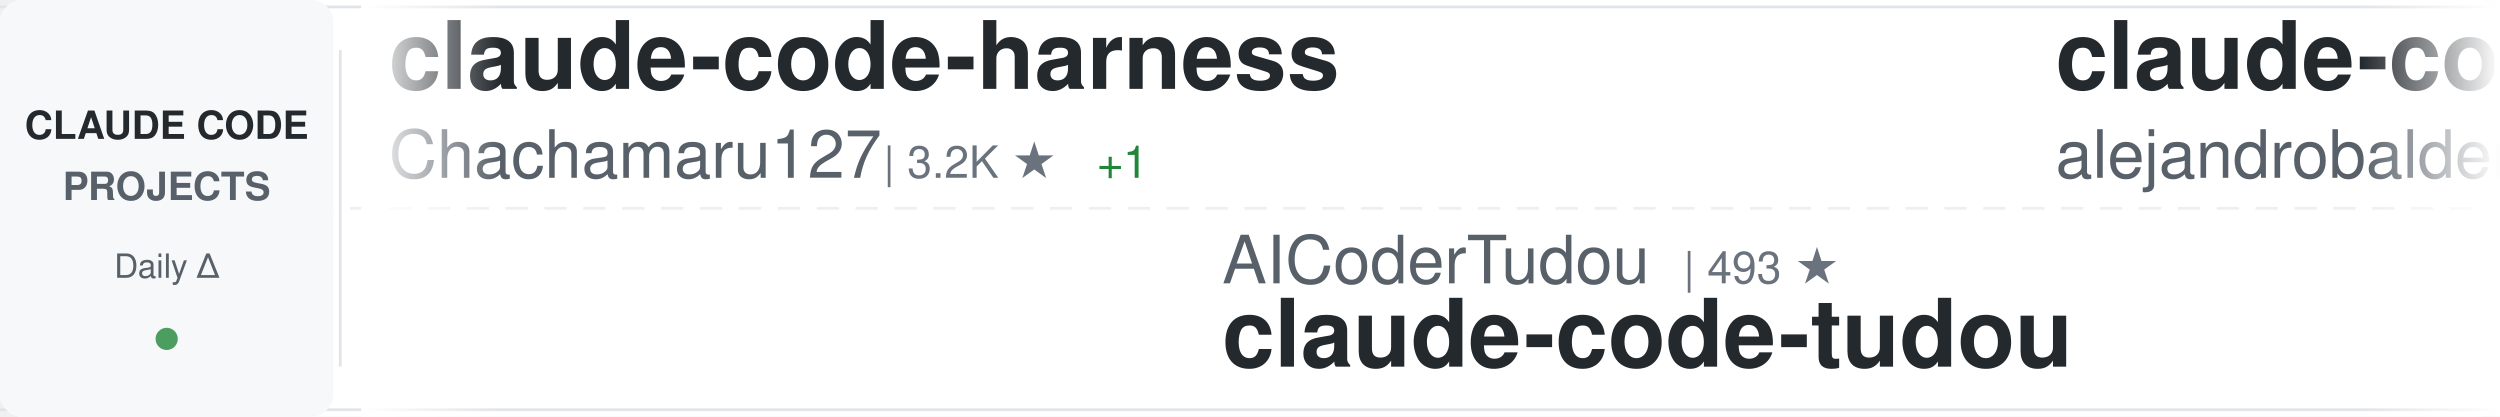
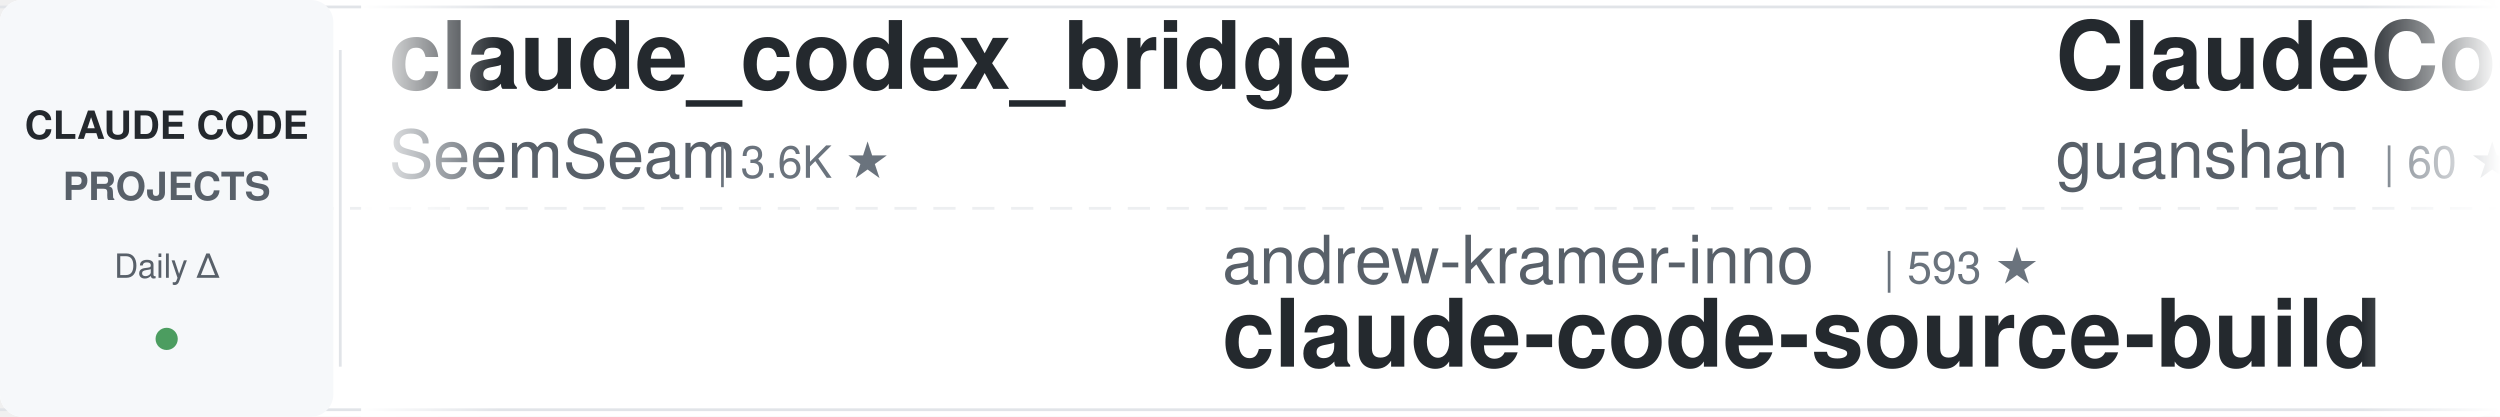
<svg xmlns="http://www.w3.org/2000/svg" width="900" height="150">
  <defs>
    <linearGradient id="awesomeLeftFade" x1="0%" y1="0%" x2="100%" y2="0%">
      <stop offset="0%" style="stop-color:#ffffff;stop-opacity:1" />
      <stop offset="100%" style="stop-color:#ffffff;stop-opacity:0" />
    </linearGradient>
    <linearGradient id="awesomeRightFade" x1="0%" y1="0%" x2="100%" y2="0%">
      <stop offset="0%" style="stop-color:#ffffff;stop-opacity:0" />
      <stop offset="100%" style="stop-color:#ffffff;stop-opacity:1" />
    </linearGradient>
  </defs>
  <rect width="900" height="150" fill="#ffffff" rx="8" />
  <rect x="0" y="2" width="900" height="1" fill="#e1e4e8" />
  <rect x="0" y="147" width="900" height="1" fill="#e1e4e8" />
  <line x1="0" y1="75" x2="900" y2="75" stroke="#e1e4e8" stroke-width="1" stroke-dasharray="8 6" opacity="0.6" />
  <rect x="0" y="0" width="120" height="150" fill="#f6f8fa" rx="8" />
  <text x="60" y="50" font-family="-apple-system, BlinkMacSystemFont, 'Segoe UI', Helvetica, Arial, sans-serif" font-size="14" font-weight="600" fill="#24292e" text-anchor="middle">CLAUDE CODE</text>
  <text x="60" y="72" font-family="-apple-system, BlinkMacSystemFont, 'Segoe UI', Helvetica, Arial, sans-serif" font-size="14" font-weight="600" fill="#586069" text-anchor="middle">PROJECTS</text>
  <text x="60" y="100" font-family="-apple-system, BlinkMacSystemFont, 'Segoe UI', Helvetica, Arial, sans-serif" font-size="12" font-weight="500" fill="#586069" text-anchor="middle">Daily Δ</text>
  <circle cx="60" cy="122" r="4" fill="#22863a" opacity="0.8" />
  <rect x="122" y="18" width="1" height="114" fill="#e1e4e8" />
  <clipPath id="awesomeTickerClip">
    <rect x="130" y="0" width="770" height="150" />
  </clipPath>
  <g clip-path="url(#awesomeTickerClip)">
    <g id="awesomeTickerItems">
      <animateTransform attributeName="transform" attributeType="XML" type="translate" from="0 0" to="-3000 0" dur="54s" repeatCount="indefinite" />
      <g transform="translate(0, 0)">
-         <text x="140" y="32" font-family="-apple-system, BlinkMacSystemFont, 'Segoe UI', Helvetica, Arial, sans-serif" font-size="34" font-weight="600" fill="#24292e">claude-code-harness</text>
-         <text x="140" y="64" font-family="-apple-system, BlinkMacSystemFont, 'Segoe UI', Helvetica, Arial, sans-serif" font-size="24" font-weight="400" fill="#586069">Chachamaru127</text>
-         <text x="318" y="64" font-family="-apple-system, BlinkMacSystemFont, 'Segoe UI', Helvetica, Arial, sans-serif" font-size="16" font-weight="500" fill="#6a737d">| 3.2K ★</text>
-         <text x="395" y="64" font-family="-apple-system, BlinkMacSystemFont, 'Segoe UI', Helvetica, Arial, sans-serif" font-size="16" font-weight="500" fill="#22863a"> +1</text>
+         <text x="140" y="32" font-family="-apple-system, BlinkMacSystemFont, 'Segoe UI', Helvetica, Arial, sans-serif" font-size="34" font-weight="600" fill="#24292e">claude_codex_bridge</text>
+         <text x="140" y="64" font-family="-apple-system, BlinkMacSystemFont, 'Segoe UI', Helvetica, Arial, sans-serif" font-size="24" font-weight="400" fill="#586069">SeemSeam</text>
+         <text x="258" y="64" font-family="-apple-system, BlinkMacSystemFont, 'Segoe UI', Helvetica, Arial, sans-serif" font-size="16" font-weight="500" fill="#6a737d">| 3.6K ★</text>
      </g>
      <g transform="translate(300, 0)">
-         <text x="140" y="102" font-family="-apple-system, BlinkMacSystemFont, 'Segoe UI', Helvetica, Arial, sans-serif" font-size="24" font-weight="400" fill="#586069">AICoderTudou</text>
-         <text x="306" y="102" font-family="-apple-system, BlinkMacSystemFont, 'Segoe UI', Helvetica, Arial, sans-serif" font-size="16" font-weight="500" fill="#6a737d">| 493 ★</text>
-         <text x="140" y="132" font-family="-apple-system, BlinkMacSystemFont, 'Segoe UI', Helvetica, Arial, sans-serif" font-size="34" font-weight="600" fill="#24292e">claude-code-tudou</text>
+         <text x="140" y="102" font-family="-apple-system, BlinkMacSystemFont, 'Segoe UI', Helvetica, Arial, sans-serif" font-size="24" font-weight="400" fill="#586069">andrew-kramer-inno</text>
+         <text x="378" y="102" font-family="-apple-system, BlinkMacSystemFont, 'Segoe UI', Helvetica, Arial, sans-serif" font-size="16" font-weight="500" fill="#6a737d">| 593 ★</text>
+         <text x="140" y="132" font-family="-apple-system, BlinkMacSystemFont, 'Segoe UI', Helvetica, Arial, sans-serif" font-size="34" font-weight="600" fill="#24292e">claude-code-source-build</text>
      </g>
      <g transform="translate(600, 0)">
-         <text x="140" y="32" font-family="-apple-system, BlinkMacSystemFont, 'Segoe UI', Helvetica, Arial, sans-serif" font-size="34" font-weight="600" fill="#24292e">claude-code-from-source</text>
-         <text x="140" y="64" font-family="-apple-system, BlinkMacSystemFont, 'Segoe UI', Helvetica, Arial, sans-serif" font-size="24" font-weight="400" fill="#586069">alejandrobalderas</text>
-         <text x="366" y="64" font-family="-apple-system, BlinkMacSystemFont, 'Segoe UI', Helvetica, Arial, sans-serif" font-size="16" font-weight="500" fill="#6a737d">| 3.0K ★</text>
-         <text x="443" y="64" font-family="-apple-system, BlinkMacSystemFont, 'Segoe UI', Helvetica, Arial, sans-serif" font-size="16" font-weight="500" fill="#22863a"> +1</text>
+         <text x="140" y="32" font-family="-apple-system, BlinkMacSystemFont, 'Segoe UI', Helvetica, Arial, sans-serif" font-size="34" font-weight="600" fill="#24292e">ClaudeCode</text>
+         <text x="140" y="64" font-family="-apple-system, BlinkMacSystemFont, 'Segoe UI', Helvetica, Arial, sans-serif" font-size="24" font-weight="400" fill="#586069">guanshan</text>
+         <text x="258" y="64" font-family="-apple-system, BlinkMacSystemFont, 'Segoe UI', Helvetica, Arial, sans-serif" font-size="16" font-weight="500" fill="#6a737d">| 60 ★</text>
      </g>
      <g transform="translate(900, 0)">
-         <text x="140" y="102" font-family="-apple-system, BlinkMacSystemFont, 'Segoe UI', Helvetica, Arial, sans-serif" font-size="24" font-weight="400" fill="#586069">lorryjovens-hub</text>
-         <text x="342" y="102" font-family="-apple-system, BlinkMacSystemFont, 'Segoe UI', Helvetica, Arial, sans-serif" font-size="16" font-weight="500" fill="#6a737d">| 1.7K ★</text>
-         <text x="140" y="132" font-family="-apple-system, BlinkMacSystemFont, 'Segoe UI', Helvetica, Arial, sans-serif" font-size="34" font-weight="600" fill="#24292e">claude-code-rust</text>
+         <text x="140" y="102" font-family="-apple-system, BlinkMacSystemFont, 'Segoe UI', Helvetica, Arial, sans-serif" font-size="24" font-weight="400" fill="#586069">luyao618</text>
+         <text x="258" y="102" font-family="-apple-system, BlinkMacSystemFont, 'Segoe UI', Helvetica, Arial, sans-serif" font-size="16" font-weight="500" fill="#6a737d">| 1.7K ★</text>
+         <text x="140" y="132" font-family="-apple-system, BlinkMacSystemFont, 'Segoe UI', Helvetica, Arial, sans-serif" font-size="34" font-weight="600" fill="#24292e">Claude-Code-Source-Study</text>
      </g>
      <g transform="translate(1200, 0)">
-         <text x="140" y="32" font-family="-apple-system, BlinkMacSystemFont, 'Segoe UI', Helvetica, Arial, sans-serif" font-size="34" font-weight="600" fill="#24292e">Claude-Code</text>
-         <text x="140" y="64" font-family="-apple-system, BlinkMacSystemFont, 'Segoe UI', Helvetica, Arial, sans-serif" font-size="24" font-weight="400" fill="#586069">OrcaWhisper</text>
-         <text x="294" y="64" font-family="-apple-system, BlinkMacSystemFont, 'Segoe UI', Helvetica, Arial, sans-serif" font-size="16" font-weight="500" fill="#6a737d">| 103 ★</text>
+         <text x="140" y="32" font-family="-apple-system, BlinkMacSystemFont, 'Segoe UI', Helvetica, Arial, sans-serif" font-size="34" font-weight="600" fill="#24292e">free-claude-code</text>
+         <text x="140" y="64" font-family="-apple-system, BlinkMacSystemFont, 'Segoe UI', Helvetica, Arial, sans-serif" font-size="24" font-weight="400" fill="#586069">Alishahryar1</text>
+         <text x="306" y="64" font-family="-apple-system, BlinkMacSystemFont, 'Segoe UI', Helvetica, Arial, sans-serif" font-size="16" font-weight="500" fill="#6a737d">| 60.8K ★</text>
+         <text x="392" y="64" font-family="-apple-system, BlinkMacSystemFont, 'Segoe UI', Helvetica, Arial, sans-serif" font-size="16" font-weight="500" fill="#22863a"> +15</text>
      </g>
      <g transform="translate(1500, 0)">
+         <text x="140" y="102" font-family="-apple-system, BlinkMacSystemFont, 'Segoe UI', Helvetica, Arial, sans-serif" font-size="24" font-weight="400" fill="#586069">Chachamaru127</text>
+         <text x="318" y="102" font-family="-apple-system, BlinkMacSystemFont, 'Segoe UI', Helvetica, Arial, sans-serif" font-size="16" font-weight="500" fill="#6a737d">| 3.2K ★</text>
+         <text x="395" y="102" font-family="-apple-system, BlinkMacSystemFont, 'Segoe UI', Helvetica, Arial, sans-serif" font-size="16" font-weight="500" fill="#22863a"> +1</text>
+         <text x="140" y="132" font-family="-apple-system, BlinkMacSystemFont, 'Segoe UI', Helvetica, Arial, sans-serif" font-size="34" font-weight="600" fill="#24292e">claude-code-harness</text>
+       </g>
+       <g transform="translate(1800, 0)">
+         <text x="140" y="32" font-family="-apple-system, BlinkMacSystemFont, 'Segoe UI', Helvetica, Arial, sans-serif" font-size="34" font-weight="600" fill="#24292e">claude-code-router</text>
+         <text x="140" y="64" font-family="-apple-system, BlinkMacSystemFont, 'Segoe UI', Helvetica, Arial, sans-serif" font-size="24" font-weight="400" fill="#586069">musistudio</text>
+         <text x="282" y="64" font-family="-apple-system, BlinkMacSystemFont, 'Segoe UI', Helvetica, Arial, sans-serif" font-size="16" font-weight="500" fill="#6a737d">| 37.7K ★</text>
+         <text x="368" y="64" font-family="-apple-system, BlinkMacSystemFont, 'Segoe UI', Helvetica, Arial, sans-serif" font-size="16" font-weight="500" fill="#cb2431"> -1</text>
+       </g>
+       <g transform="translate(2100, 0)">
+         <text x="140" y="102" font-family="-apple-system, BlinkMacSystemFont, 'Segoe UI', Helvetica, Arial, sans-serif" font-size="24" font-weight="400" fill="#586069">krusemediallc</text>
+         <text x="318" y="102" font-family="-apple-system, BlinkMacSystemFont, 'Segoe UI', Helvetica, Arial, sans-serif" font-size="16" font-weight="500" fill="#6a737d">| 1.6K ★</text>
+         <text x="140" y="132" font-family="-apple-system, BlinkMacSystemFont, 'Segoe UI', Helvetica, Arial, sans-serif" font-size="34" font-weight="600" fill="#24292e">arcads-claude-code</text>
+       </g>
+       <g transform="translate(2400, 0)">
+         <text x="140" y="32" font-family="-apple-system, BlinkMacSystemFont, 'Segoe UI', Helvetica, Arial, sans-serif" font-size="34" font-weight="600" fill="#24292e">collection-claude-code-s...</text>
+         <text x="140" y="64" font-family="-apple-system, BlinkMacSystemFont, 'Segoe UI', Helvetica, Arial, sans-serif" font-size="24" font-weight="400" fill="#586069">chauncygu</text>
+         <text x="270" y="64" font-family="-apple-system, BlinkMacSystemFont, 'Segoe UI', Helvetica, Arial, sans-serif" font-size="16" font-weight="500" fill="#6a737d">| 2.8K ★</text>
+       </g>
+       <g transform="translate(2700, 0)">
        <text x="140" y="102" font-family="-apple-system, BlinkMacSystemFont, 'Segoe UI', Helvetica, Arial, sans-serif" font-size="24" font-weight="400" fill="#586069">Maciek-roboblog</text>
        <text x="342" y="102" font-family="-apple-system, BlinkMacSystemFont, 'Segoe UI', Helvetica, Arial, sans-serif" font-size="16" font-weight="500" fill="#6a737d">| 8.7K ★</text>
+         <text x="419" y="102" font-family="-apple-system, BlinkMacSystemFont, 'Segoe UI', Helvetica, Arial, sans-serif" font-size="16" font-weight="500" fill="#cb2431"> -1</text>
        <text x="140" y="132" font-family="-apple-system, BlinkMacSystemFont, 'Segoe UI', Helvetica, Arial, sans-serif" font-size="34" font-weight="600" fill="#24292e">Claude-Code-Usage-Monito...</text>
      </g>
-       <g transform="translate(1800, 0)">
-         <text x="140" y="32" font-family="-apple-system, BlinkMacSystemFont, 'Segoe UI', Helvetica, Arial, sans-serif" font-size="34" font-weight="600" fill="#24292e">Dive-into-Claude-Code</text>
-         <text x="140" y="64" font-family="-apple-system, BlinkMacSystemFont, 'Segoe UI', Helvetica, Arial, sans-serif" font-size="24" font-weight="400" fill="#586069">VILA-Lab</text>
-         <text x="258" y="64" font-family="-apple-system, BlinkMacSystemFont, 'Segoe UI', Helvetica, Arial, sans-serif" font-size="16" font-weight="500" fill="#6a737d">| 2.2K ★</text>
-       </g>
-       <g transform="translate(2100, 0)">
-         <text x="140" y="102" font-family="-apple-system, BlinkMacSystemFont, 'Segoe UI', Helvetica, Arial, sans-serif" font-size="24" font-weight="400" fill="#586069">centminmod</text>
-         <text x="282" y="102" font-family="-apple-system, BlinkMacSystemFont, 'Segoe UI', Helvetica, Arial, sans-serif" font-size="16" font-weight="500" fill="#6a737d">| 2.7K ★</text>
-         <text x="140" y="132" font-family="-apple-system, BlinkMacSystemFont, 'Segoe UI', Helvetica, Arial, sans-serif" font-size="34" font-weight="600" fill="#24292e">my-claude-code-setup</text>
-       </g>
-       <g transform="translate(2400, 0)">
-         <text x="140" y="32" font-family="-apple-system, BlinkMacSystemFont, 'Segoe UI', Helvetica, Arial, sans-serif" font-size="34" font-weight="600" fill="#24292e">claude-code-action</text>
-         <text x="140" y="64" font-family="-apple-system, BlinkMacSystemFont, 'Segoe UI', Helvetica, Arial, sans-serif" font-size="24" font-weight="400" fill="#586069">anthropics</text>
-         <text x="282" y="64" font-family="-apple-system, BlinkMacSystemFont, 'Segoe UI', Helvetica, Arial, sans-serif" font-size="16" font-weight="500" fill="#6a737d">| 9.5K ★</text>
-         <text x="359" y="64" font-family="-apple-system, BlinkMacSystemFont, 'Segoe UI', Helvetica, Arial, sans-serif" font-size="16" font-weight="500" fill="#22863a"> +2</text>
-       </g>
-       <g transform="translate(2700, 0)">
-         <text x="140" y="102" font-family="-apple-system, BlinkMacSystemFont, 'Segoe UI', Helvetica, Arial, sans-serif" font-size="24" font-weight="400" fill="#586069">guanshan</text>
-         <text x="258" y="102" font-family="-apple-system, BlinkMacSystemFont, 'Segoe UI', Helvetica, Arial, sans-serif" font-size="16" font-weight="500" fill="#6a737d">| 60 ★</text>
-         <text x="140" y="132" font-family="-apple-system, BlinkMacSystemFont, 'Segoe UI', Helvetica, Arial, sans-serif" font-size="34" font-weight="600" fill="#24292e">ClaudeCode</text>
-       </g>
      <g transform="translate(3000, 0)">
-         <text x="140" y="32" font-family="-apple-system, BlinkMacSystemFont, 'Segoe UI', Helvetica, Arial, sans-serif" font-size="34" font-weight="600" fill="#24292e">claude-code-harness</text>
-         <text x="140" y="64" font-family="-apple-system, BlinkMacSystemFont, 'Segoe UI', Helvetica, Arial, sans-serif" font-size="24" font-weight="400" fill="#586069">Chachamaru127</text>
-         <text x="318" y="64" font-family="-apple-system, BlinkMacSystemFont, 'Segoe UI', Helvetica, Arial, sans-serif" font-size="16" font-weight="500" fill="#6a737d">| 3.2K ★</text>
-         <text x="395" y="64" font-family="-apple-system, BlinkMacSystemFont, 'Segoe UI', Helvetica, Arial, sans-serif" font-size="16" font-weight="500" fill="#22863a"> +1</text>
+         <text x="140" y="32" font-family="-apple-system, BlinkMacSystemFont, 'Segoe UI', Helvetica, Arial, sans-serif" font-size="34" font-weight="600" fill="#24292e">claude_codex_bridge</text>
+         <text x="140" y="64" font-family="-apple-system, BlinkMacSystemFont, 'Segoe UI', Helvetica, Arial, sans-serif" font-size="24" font-weight="400" fill="#586069">SeemSeam</text>
+         <text x="258" y="64" font-family="-apple-system, BlinkMacSystemFont, 'Segoe UI', Helvetica, Arial, sans-serif" font-size="16" font-weight="500" fill="#6a737d">| 3.6K ★</text>
      </g>
      <g transform="translate(3300, 0)">
-         <text x="140" y="102" font-family="-apple-system, BlinkMacSystemFont, 'Segoe UI', Helvetica, Arial, sans-serif" font-size="24" font-weight="400" fill="#586069">AICoderTudou</text>
-         <text x="306" y="102" font-family="-apple-system, BlinkMacSystemFont, 'Segoe UI', Helvetica, Arial, sans-serif" font-size="16" font-weight="500" fill="#6a737d">| 493 ★</text>
-         <text x="140" y="132" font-family="-apple-system, BlinkMacSystemFont, 'Segoe UI', Helvetica, Arial, sans-serif" font-size="34" font-weight="600" fill="#24292e">claude-code-tudou</text>
+         <text x="140" y="102" font-family="-apple-system, BlinkMacSystemFont, 'Segoe UI', Helvetica, Arial, sans-serif" font-size="24" font-weight="400" fill="#586069">andrew-kramer-inno</text>
+         <text x="378" y="102" font-family="-apple-system, BlinkMacSystemFont, 'Segoe UI', Helvetica, Arial, sans-serif" font-size="16" font-weight="500" fill="#6a737d">| 593 ★</text>
+         <text x="140" y="132" font-family="-apple-system, BlinkMacSystemFont, 'Segoe UI', Helvetica, Arial, sans-serif" font-size="34" font-weight="600" fill="#24292e">claude-code-source-build</text>
      </g>
      <g transform="translate(3600, 0)">
-         <text x="140" y="32" font-family="-apple-system, BlinkMacSystemFont, 'Segoe UI', Helvetica, Arial, sans-serif" font-size="34" font-weight="600" fill="#24292e">claude-code-from-source</text>
-         <text x="140" y="64" font-family="-apple-system, BlinkMacSystemFont, 'Segoe UI', Helvetica, Arial, sans-serif" font-size="24" font-weight="400" fill="#586069">alejandrobalderas</text>
-         <text x="366" y="64" font-family="-apple-system, BlinkMacSystemFont, 'Segoe UI', Helvetica, Arial, sans-serif" font-size="16" font-weight="500" fill="#6a737d">| 3.0K ★</text>
-         <text x="443" y="64" font-family="-apple-system, BlinkMacSystemFont, 'Segoe UI', Helvetica, Arial, sans-serif" font-size="16" font-weight="500" fill="#22863a"> +1</text>
+         <text x="140" y="32" font-family="-apple-system, BlinkMacSystemFont, 'Segoe UI', Helvetica, Arial, sans-serif" font-size="34" font-weight="600" fill="#24292e">ClaudeCode</text>
+         <text x="140" y="64" font-family="-apple-system, BlinkMacSystemFont, 'Segoe UI', Helvetica, Arial, sans-serif" font-size="24" font-weight="400" fill="#586069">guanshan</text>
+         <text x="258" y="64" font-family="-apple-system, BlinkMacSystemFont, 'Segoe UI', Helvetica, Arial, sans-serif" font-size="16" font-weight="500" fill="#6a737d">| 60 ★</text>
      </g>
      <g transform="translate(3900, 0)">
-         <text x="140" y="102" font-family="-apple-system, BlinkMacSystemFont, 'Segoe UI', Helvetica, Arial, sans-serif" font-size="24" font-weight="400" fill="#586069">lorryjovens-hub</text>
-         <text x="342" y="102" font-family="-apple-system, BlinkMacSystemFont, 'Segoe UI', Helvetica, Arial, sans-serif" font-size="16" font-weight="500" fill="#6a737d">| 1.7K ★</text>
-         <text x="140" y="132" font-family="-apple-system, BlinkMacSystemFont, 'Segoe UI', Helvetica, Arial, sans-serif" font-size="34" font-weight="600" fill="#24292e">claude-code-rust</text>
+         <text x="140" y="102" font-family="-apple-system, BlinkMacSystemFont, 'Segoe UI', Helvetica, Arial, sans-serif" font-size="24" font-weight="400" fill="#586069">luyao618</text>
+         <text x="258" y="102" font-family="-apple-system, BlinkMacSystemFont, 'Segoe UI', Helvetica, Arial, sans-serif" font-size="16" font-weight="500" fill="#6a737d">| 1.7K ★</text>
+         <text x="140" y="132" font-family="-apple-system, BlinkMacSystemFont, 'Segoe UI', Helvetica, Arial, sans-serif" font-size="34" font-weight="600" fill="#24292e">Claude-Code-Source-Study</text>
      </g>
    </g>
  </g>
  <rect x="130" y="0" width="50" height="150" fill="url(#awesomeLeftFade)" />
  <rect x="850" y="0" width="50" height="150" fill="url(#awesomeRightFade)" />
</svg>
